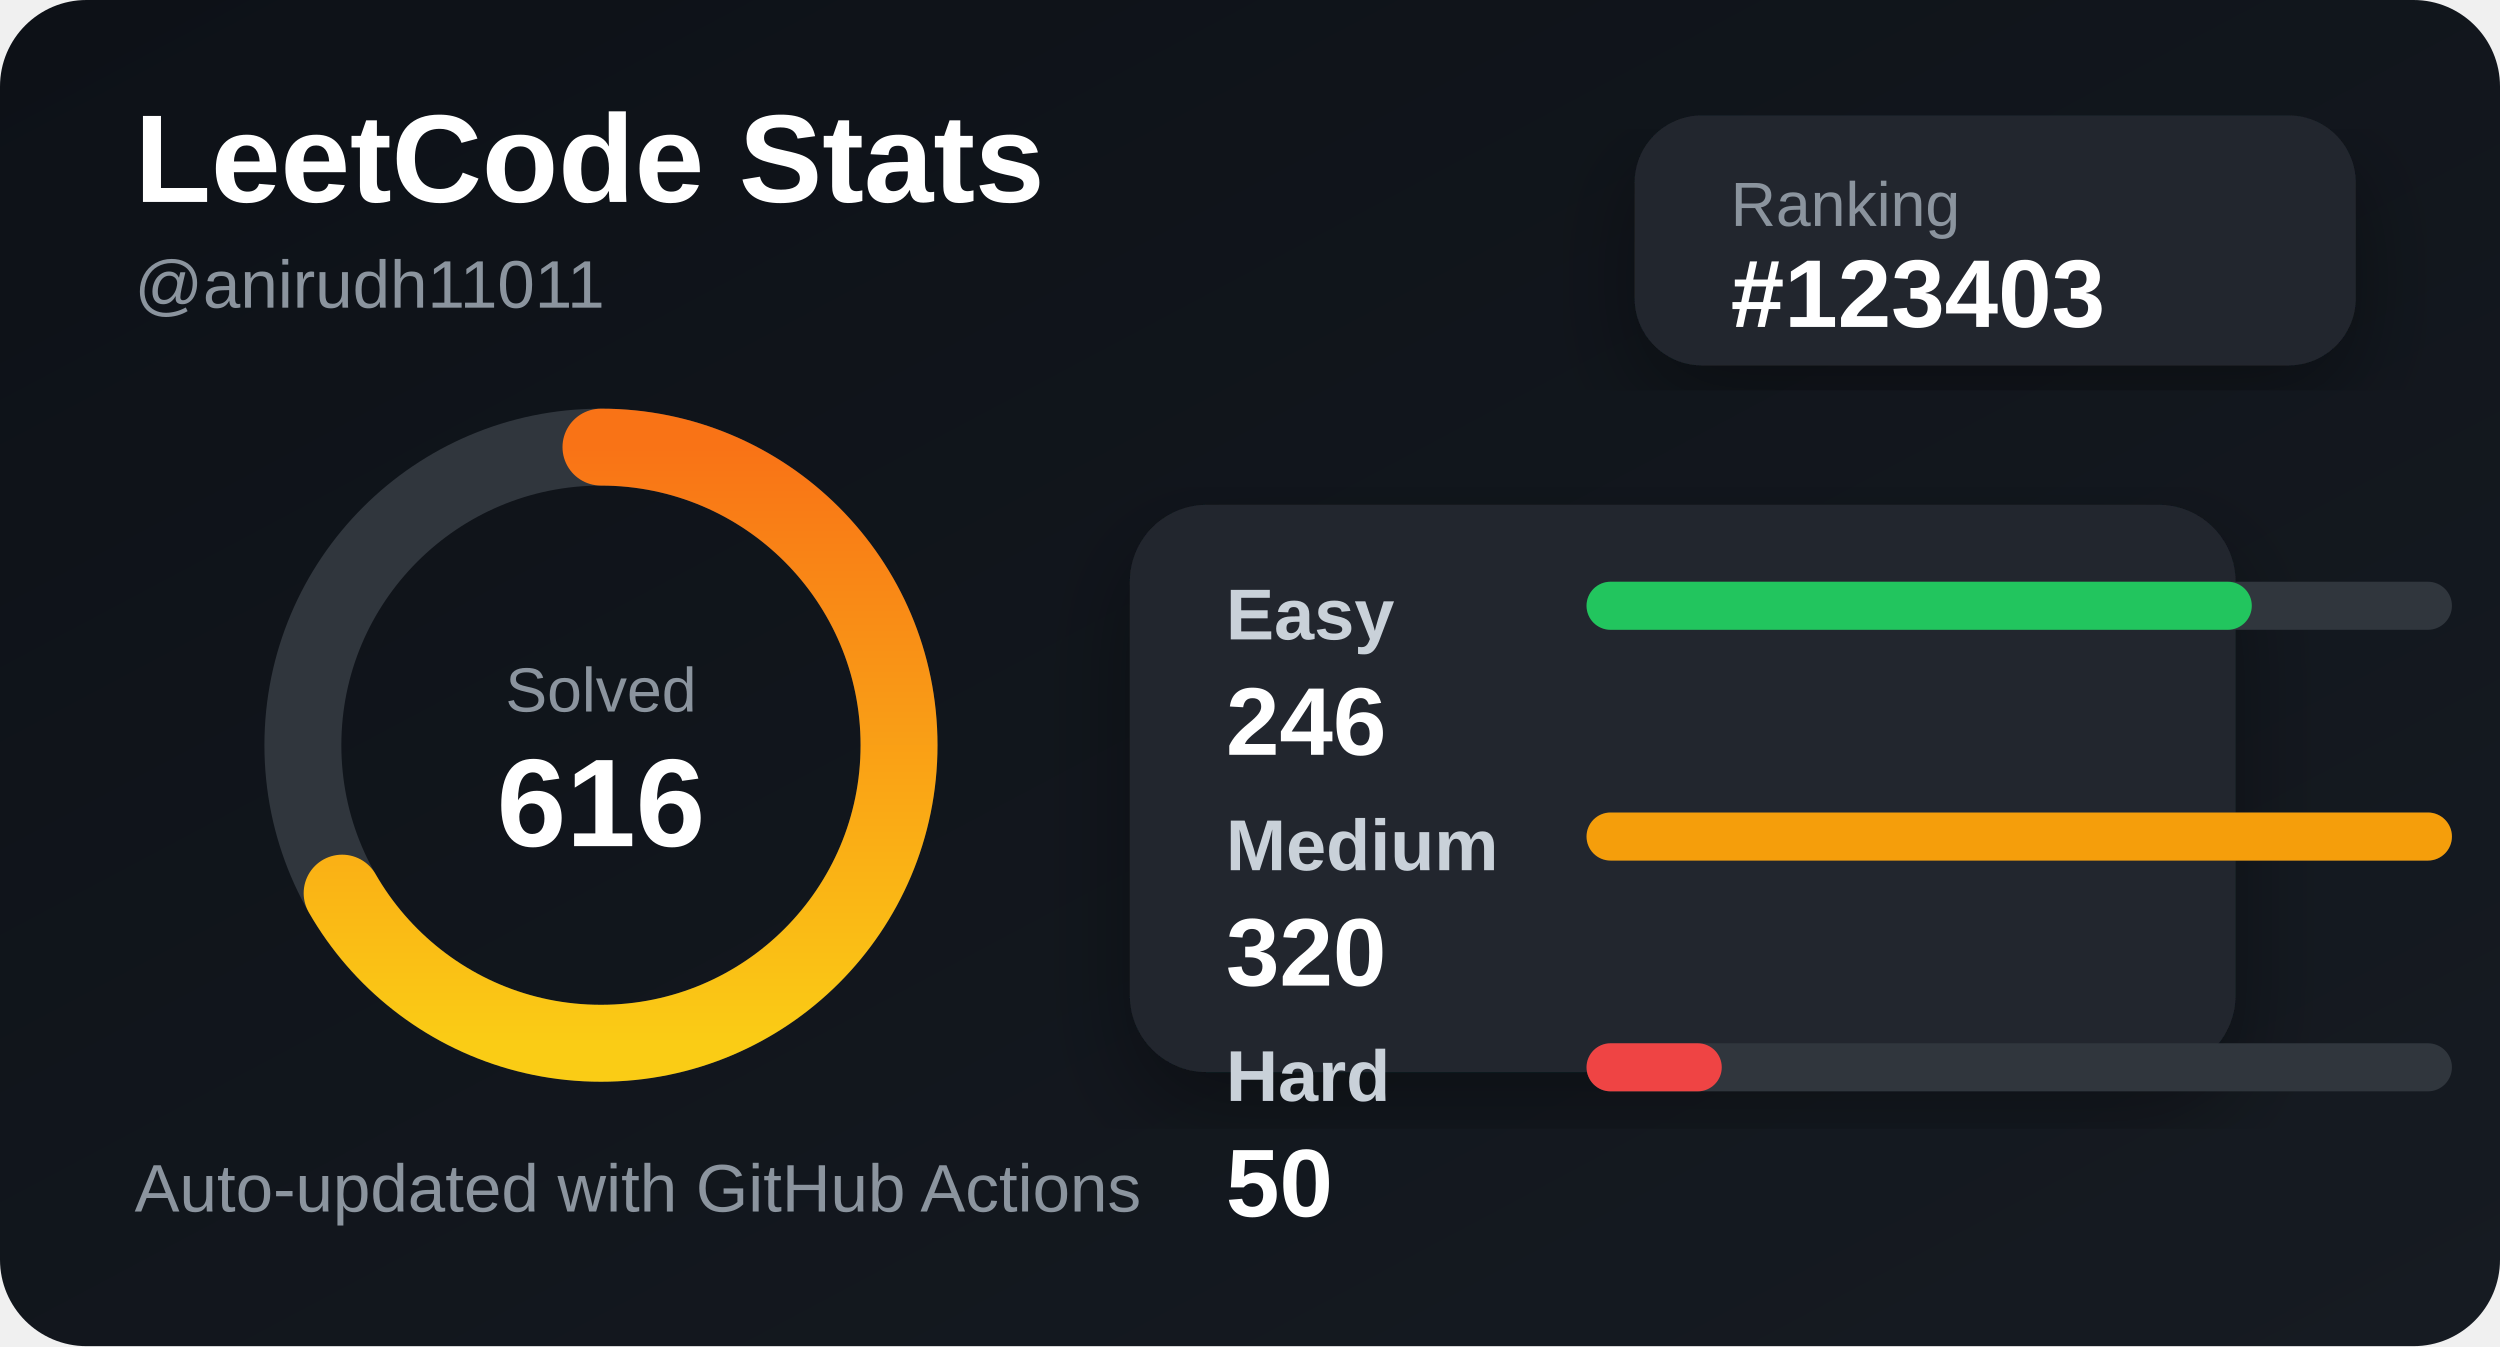
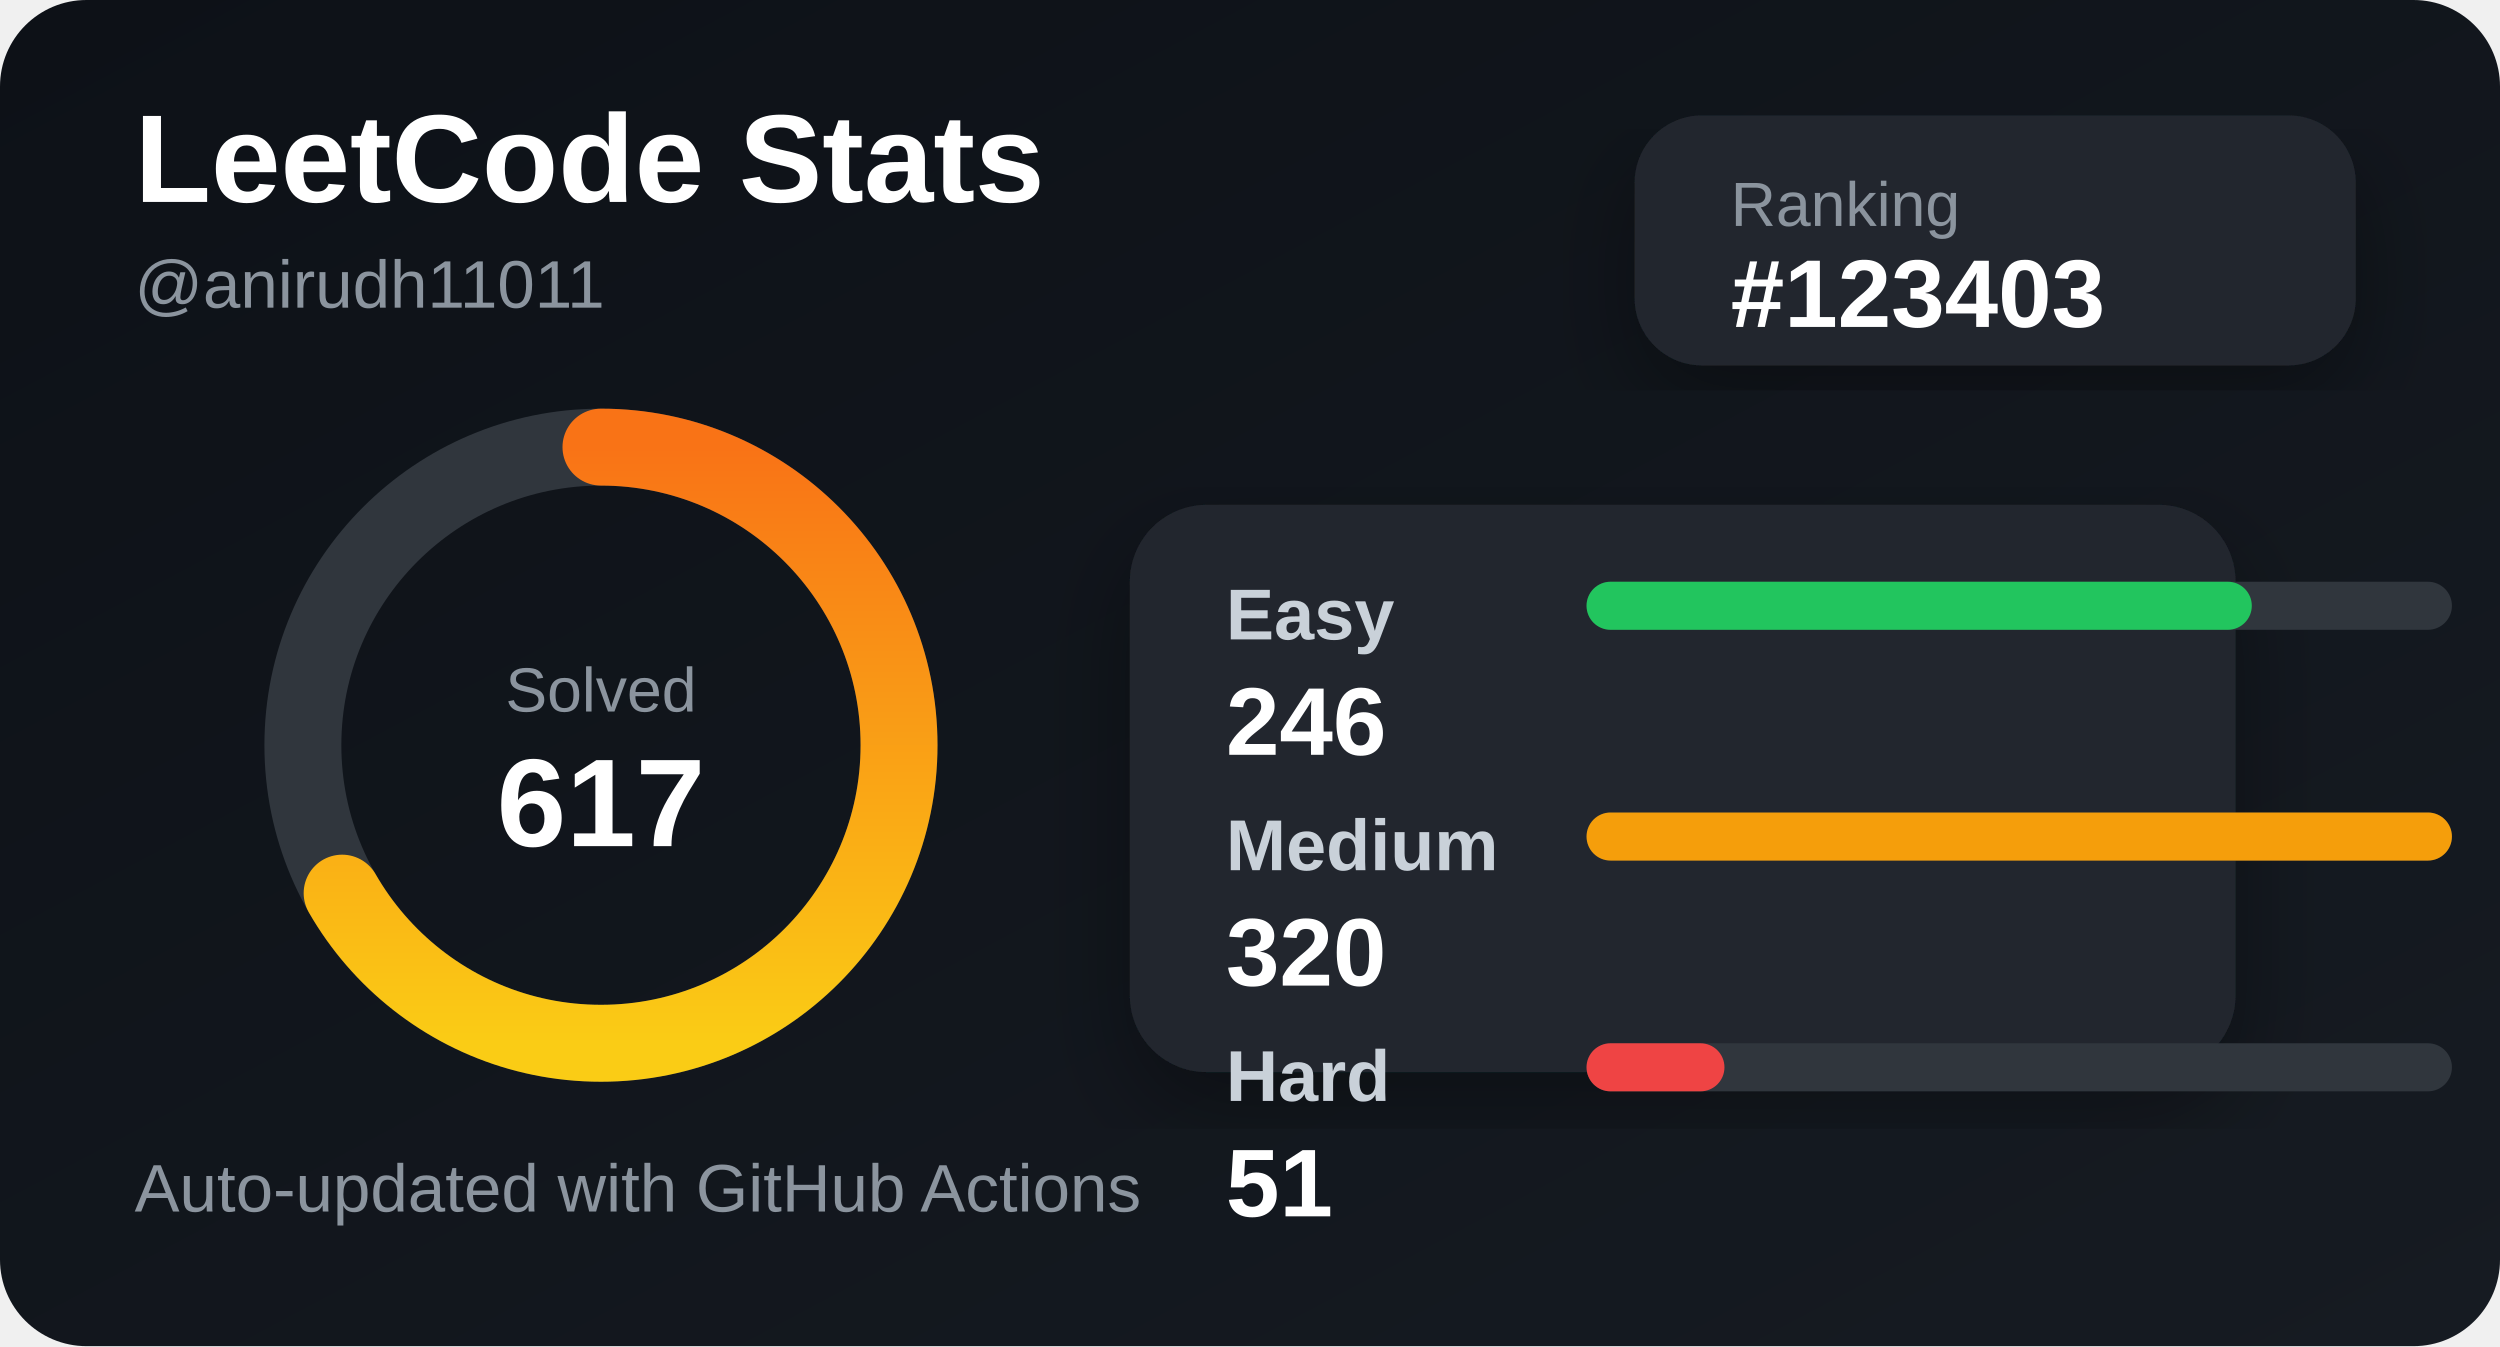
<svg xmlns="http://www.w3.org/2000/svg" width="520" height="280" viewBox="0 0 520 280">
  <defs>
    <linearGradient id="bg" x1="0" y1="0" x2="1" y2="1">
      <stop offset="0%" stop-color="#0d1117" />
      <stop offset="100%" stop-color="#161b22" />
    </linearGradient>
    <linearGradient id="accent" x1="0" y1="0" x2="1" y2="0">
      <stop offset="0%" stop-color="#facc15" />
      <stop offset="100%" stop-color="#f97316" />
    </linearGradient>
    <filter id="shadow">
      <feDropShadow dx="0" dy="8" stdDeviation="10" flood-color="#000" flood-opacity="0.35" />
    </filter>
  </defs>
  <style>
    .title { fill: #ffffff; font: 700 26px Arial, sans-serif; }
    .subtitle { fill: #8b949e; font: 500 14px Arial, sans-serif; }
    .label { fill: #c9d1d9; font: 600 15px Arial, sans-serif; }
    .value { fill: #ffffff; font: 700 20px Arial, sans-serif; }
    .small { fill: #8b949e; font: 500 13px Arial, sans-serif; }
  </style>
  <rect width="520" height="280" rx="18" fill="url(#bg)" />
  <text x="28" y="42" class="title">LeetCode Stats</text>
  <text x="28" y="64" class="subtitle">@anirudh11011</text>
  <rect x="340" y="24" width="150" height="52" rx="14" fill="#21262d" filter="url(#shadow)" />
  <text x="360" y="47" class="small">Ranking</text>
  <text x="360" y="68" class="value">#123403</text>
  <circle cx="125" cy="155" r="62" fill="none" stroke="#30363d" stroke-width="16" />
  <circle cx="125" cy="155" r="62" fill="none" stroke="url(#accent)" stroke-width="16" stroke-linecap="round" stroke-dasharray="260 390" transform="rotate(-90 125 155)" />
  <text x="125" y="148" text-anchor="middle" class="small">Solved</text>
-   <text x="125" y="176" text-anchor="middle" class="title">616</text>
+   <text x="125" y="176" text-anchor="middle" class="title">617</text>
  <rect x="235" y="105" width="230" height="118" rx="16" fill="#21262d" filter="url(#shadow)" />
  <text x="255" y="133" class="label">Easy</text>
  <rect x="330" y="121" width="180" height="10" rx="5" fill="#30363d" />
  <rect x="330" y="121" width="138.375" height="10" rx="5" fill="#22c55e" />
  <text x="255" y="157" class="value">246</text>
  <text x="255" y="181" class="label">Medium</text>
  <rect x="330" y="169" width="180" height="10" rx="5" fill="#30363d" />
  <rect x="330" y="169" width="180" height="10" rx="5" fill="#f59e0b" />
  <text x="255" y="205" class="value">320</text>
  <text x="255" y="229" class="label">Hard</text>
  <rect x="330" y="217" width="180" height="10" rx="5" fill="#30363d" />
-   <rect x="330" y="217" width="28.125" height="10" rx="5" fill="#ef4444" />
-   <text x="255" y="253" class="value">50</text>
+   <rect x="330" y="217" width="28.687" height="10" rx="5" fill="#ef4444" />
+   <text x="255" y="253" class="value">51</text>
  <text x="28" y="252" class="subtitle">Auto-updated with GitHub Actions</text>
</svg>
